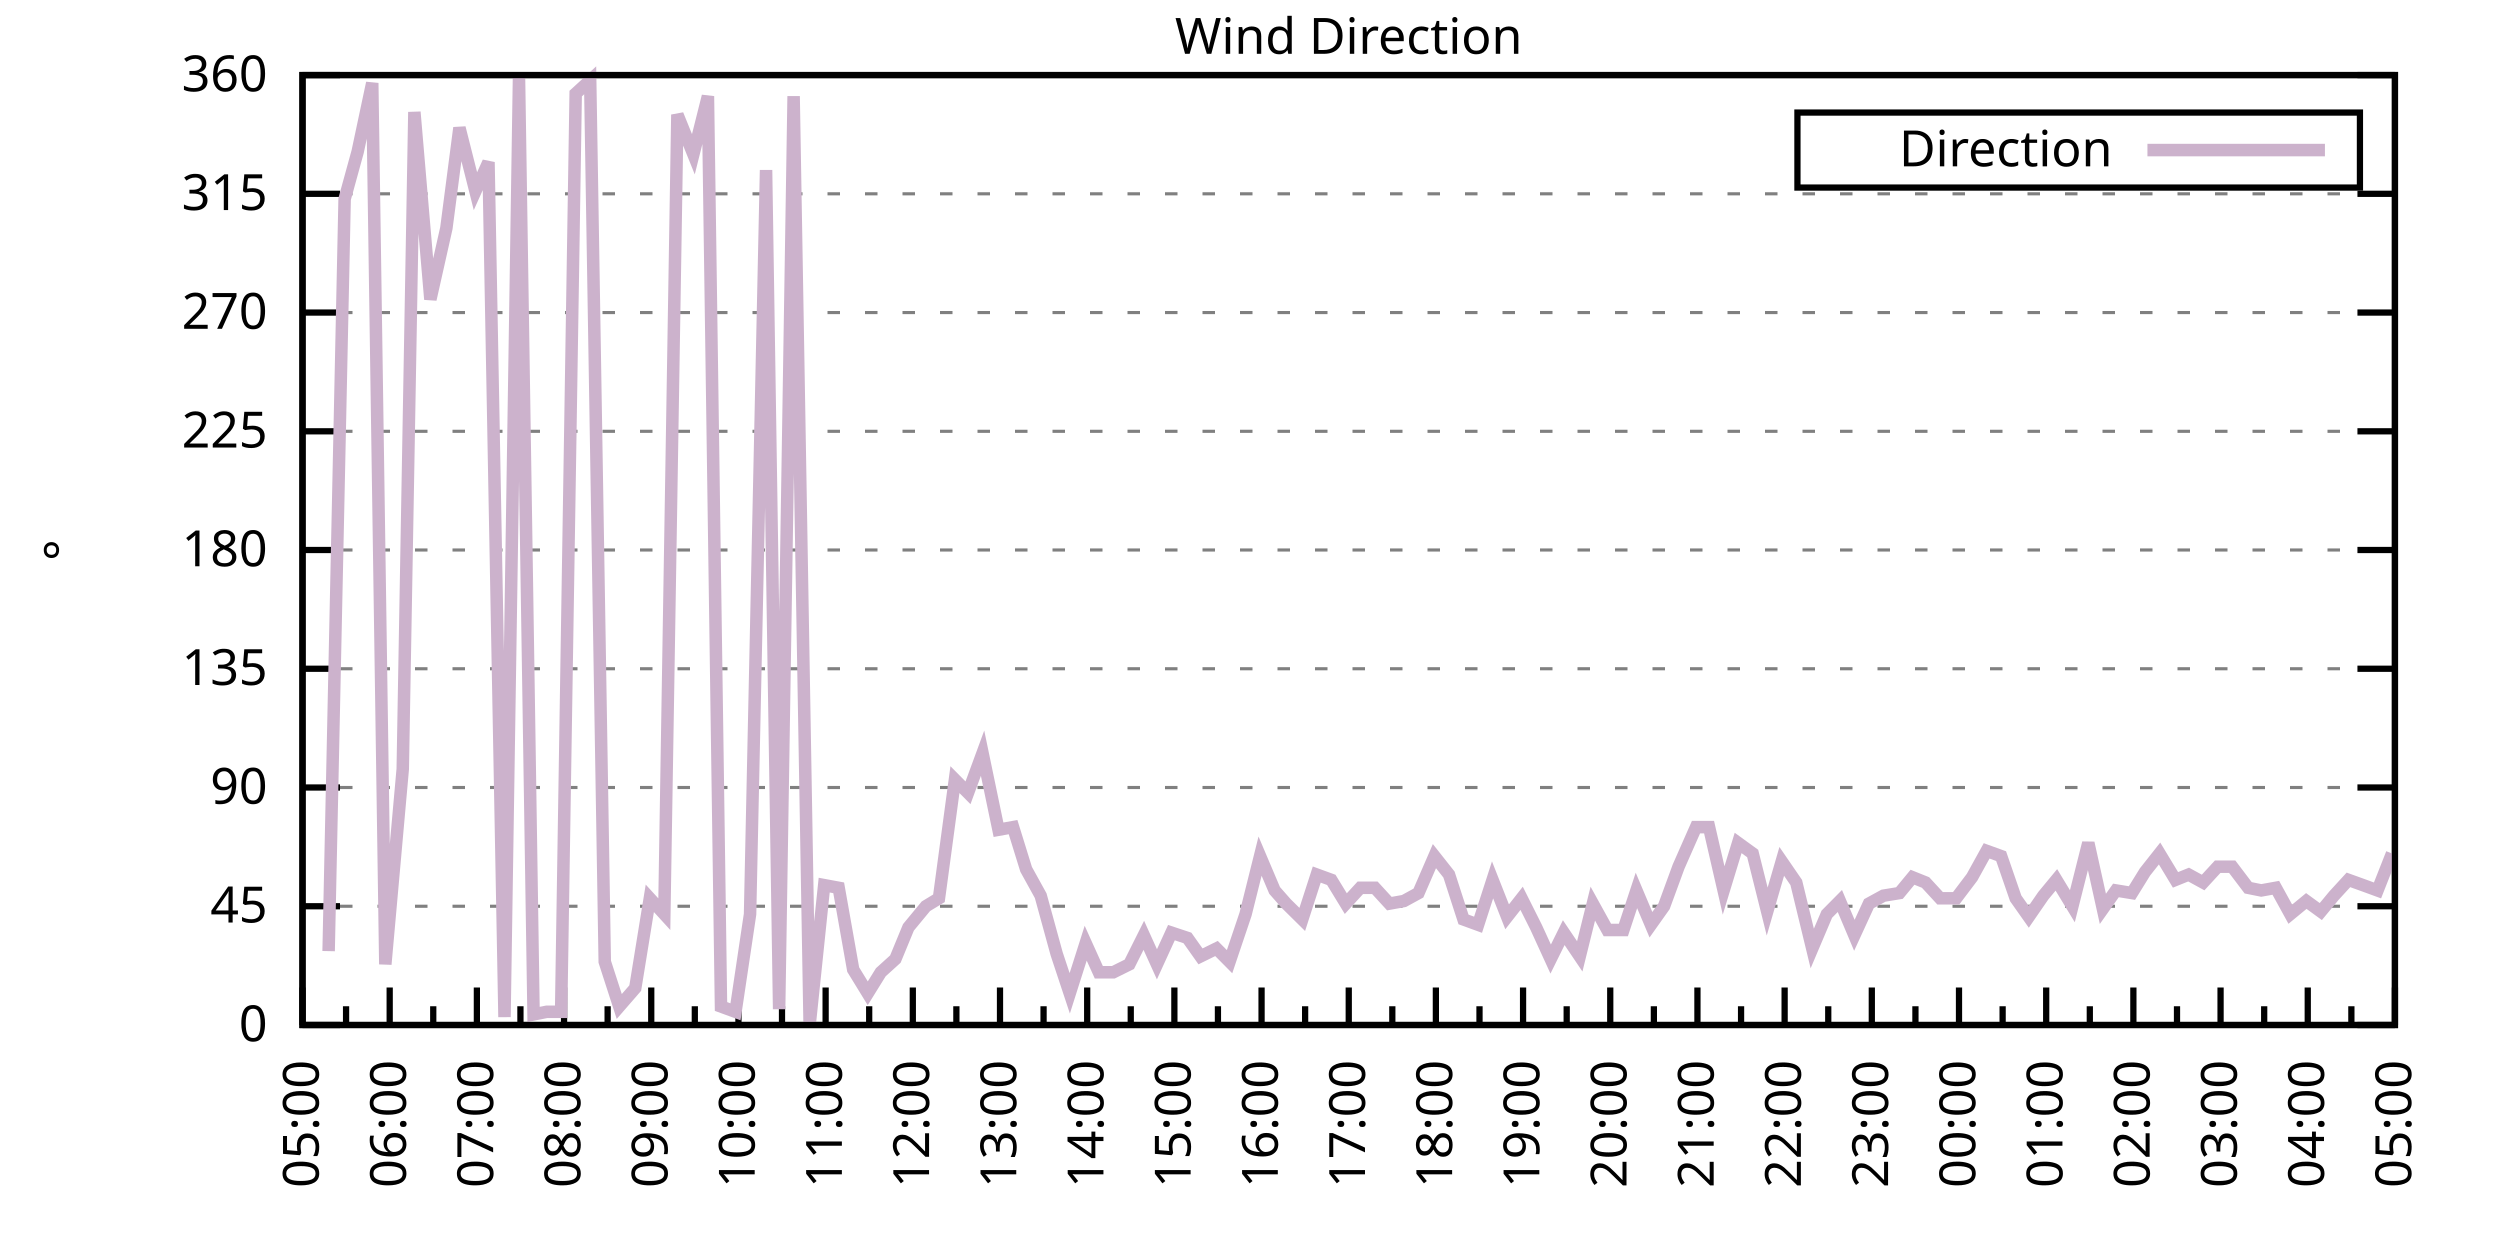
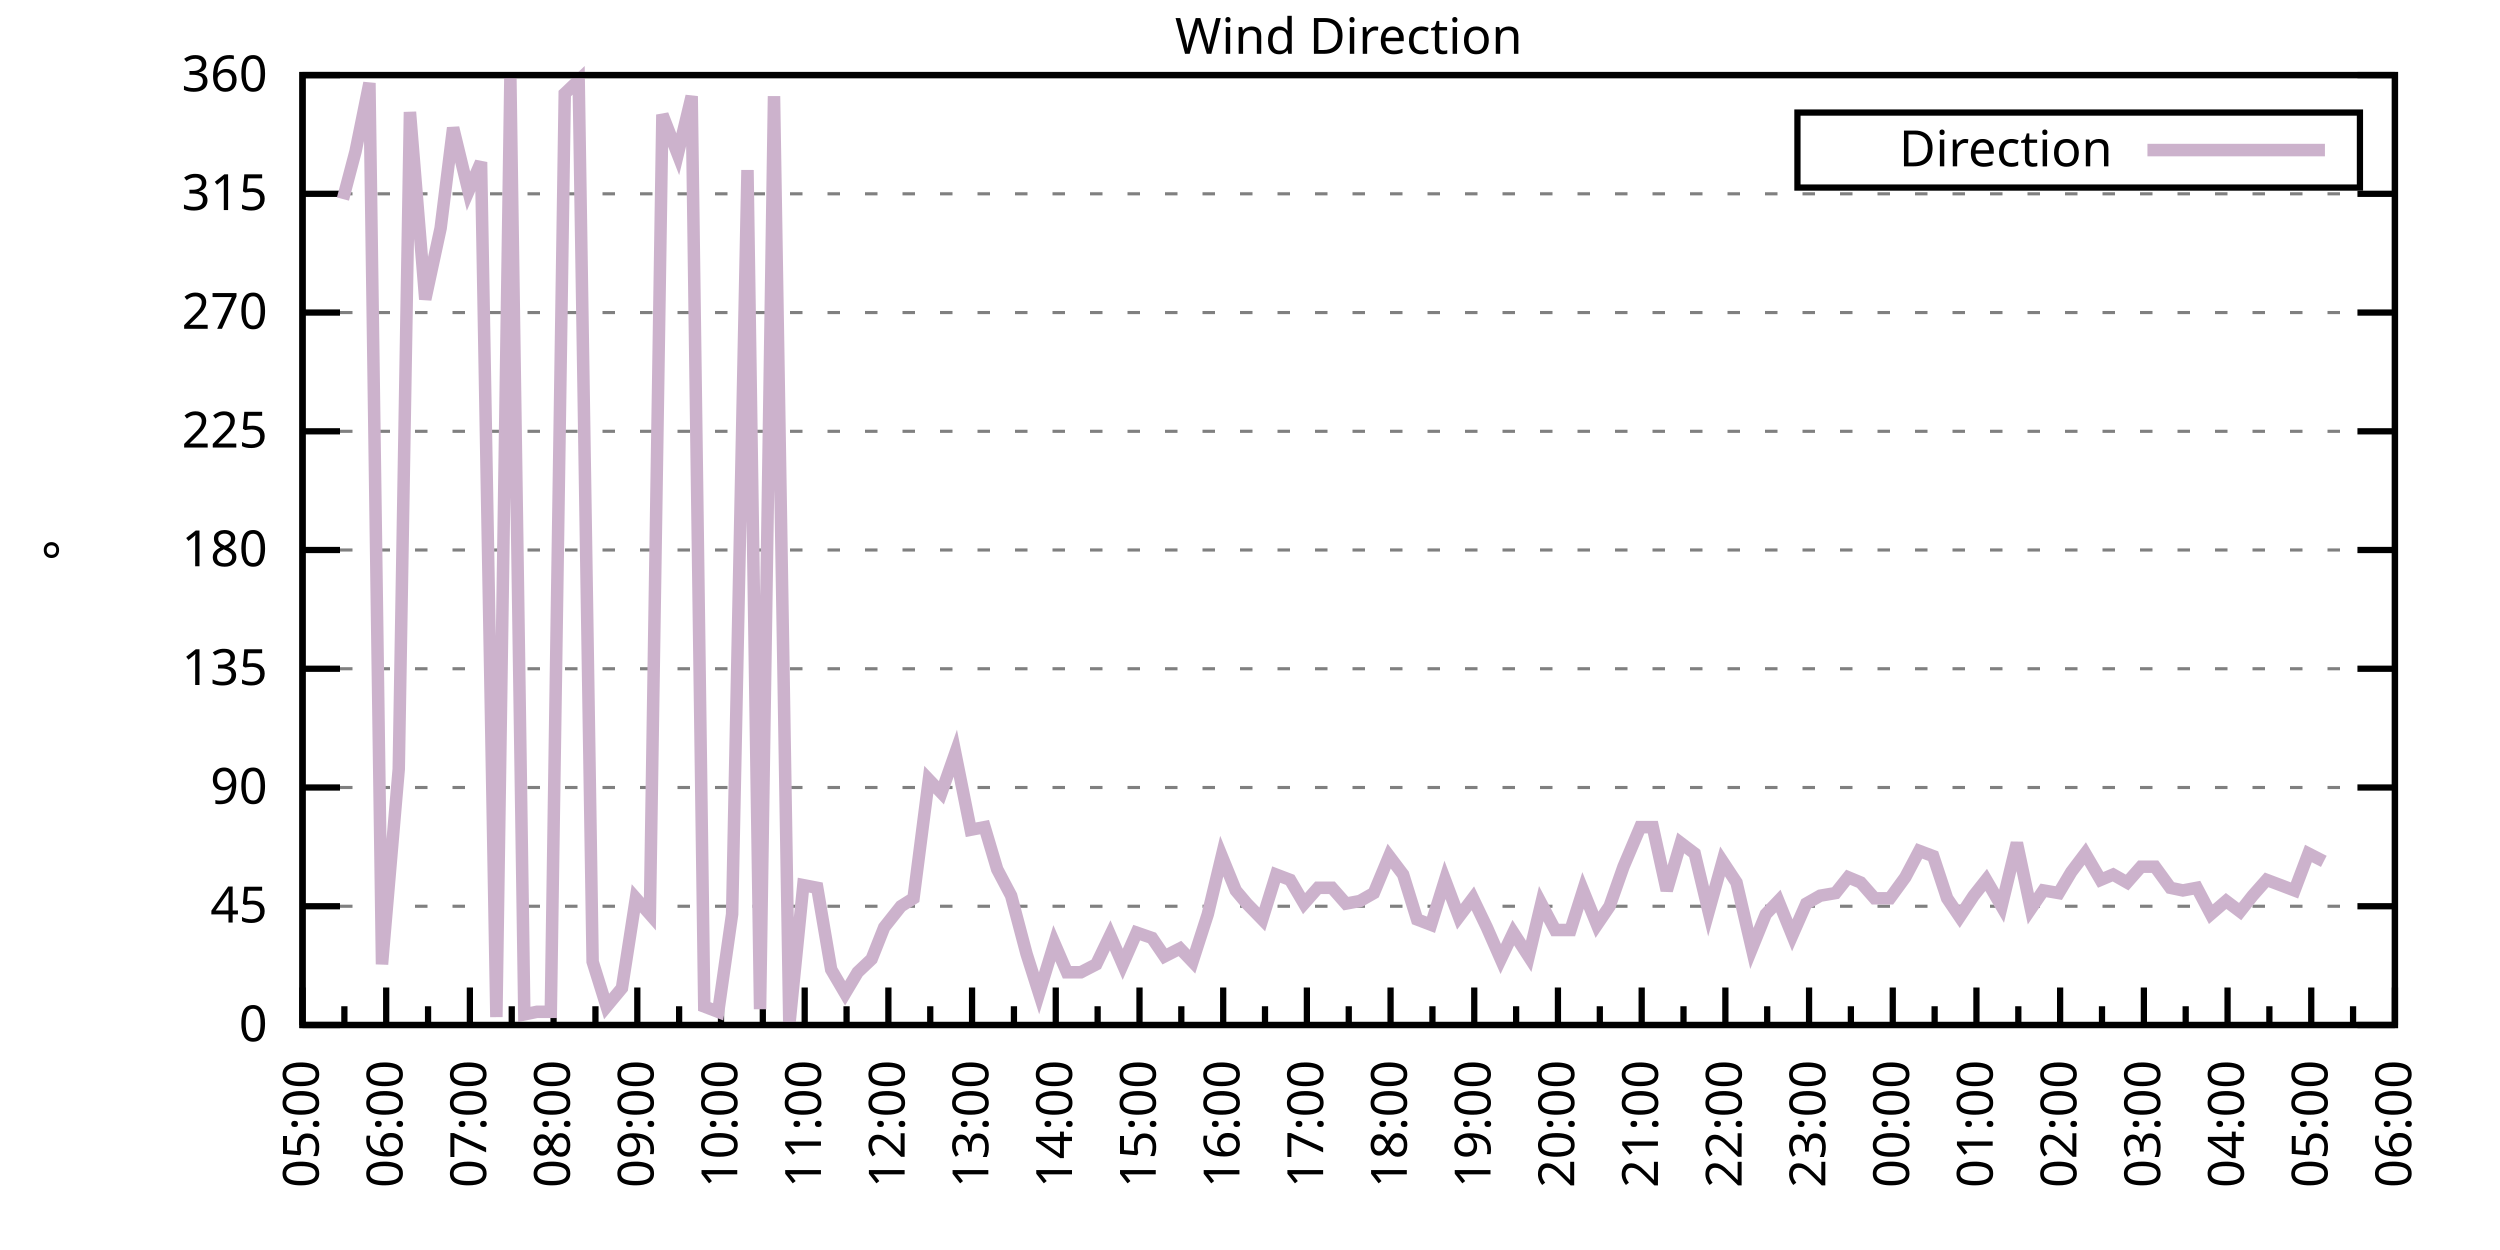
<svg xmlns="http://www.w3.org/2000/svg" xmlns:xlink="http://www.w3.org/1999/xlink" width="400" height="200" viewBox="0 0 400 200">
  <g id="gnuplot_canvas">
    <rect x="0" y="0" width="400" height="200" fill="none" />
    <defs>
      <circle id="gpDot" r="0.5" stroke-width="0.5" stroke="currentColor" />
      <path id="gpPt0" stroke-width="0.333" stroke="currentColor" d="M-1,0 h2 M0,-1 v2" />
      <path id="gpPt1" stroke-width="0.333" stroke="currentColor" d="M-1,-1 L1,1 M1,-1 L-1,1" />
      <path id="gpPt2" stroke-width="0.333" stroke="currentColor" d="M-1,0 L1,0 M0,-1 L0,1 M-1,-1 L1,1 M-1,1 L1,-1" />
      <rect id="gpPt3" stroke-width="0.333" stroke="currentColor" x="-1" y="-1" width="2" height="2" />
      <rect id="gpPt4" stroke-width="0.333" stroke="currentColor" fill="currentColor" x="-1" y="-1" width="2" height="2" />
      <circle id="gpPt5" stroke-width="0.333" stroke="currentColor" cx="0" cy="0" r="1" />
      <use xlink:href="#gpPt5" id="gpPt6" fill="currentColor" stroke="none" />
      <path id="gpPt7" stroke-width="0.333" stroke="currentColor" d="M0,-1.33 L-1.33,0.67 L1.33,0.67 z" />
      <use xlink:href="#gpPt7" id="gpPt8" fill="currentColor" stroke="none" />
      <use xlink:href="#gpPt7" id="gpPt9" stroke="currentColor" transform="rotate(180)" />
      <use xlink:href="#gpPt9" id="gpPt10" fill="currentColor" stroke="none" />
      <use xlink:href="#gpPt3" id="gpPt11" stroke="currentColor" transform="rotate(45)" />
      <use xlink:href="#gpPt11" id="gpPt12" fill="currentColor" stroke="none" />
      <path id="gpPt13" stroke-width="0.333" stroke="currentColor" d="M0,1.330 L1.265,0.411 L0.782,-1.067 L-0.782,-1.076 L-1.265,0.411 z" />
      <use xlink:href="#gpPt13" id="gpPt14" fill="currentColor" stroke="none" />
      <filter id="textbox" filterUnits="objectBoundingBox" x="0" y="0" height="1" width="1">
        <feFlood flood-color="white" flood-opacity="1" result="bgnd" />
        <feComposite in="SourceGraphic" in2="bgnd" operator="atop" />
      </filter>
      <filter id="greybox" filterUnits="objectBoundingBox" x="0" y="0" height="1" width="1">
        <feFlood flood-color="lightgrey" flood-opacity="1" result="grey" />
        <feComposite in="SourceGraphic" in2="grey" operator="atop" />
      </filter>
    </defs>
    <g fill="none" color="white" stroke="currentColor" stroke-width="1.00" stroke-linecap="butt" stroke-linejoin="miter">
</g>
    <g fill="none" color="black" stroke="currentColor" stroke-width="1.00" stroke-linecap="butt" stroke-linejoin="miter">
      <g stroke="none" shape-rendering="crispEdges">
        <polygon fill="rgb(255, 255, 255)" points="48.40,164.00 383.18,164.00 383.18,12.02 48.40,12.02 " />
      </g>
    </g>
    <g fill="none" color="black" stroke="currentColor" stroke-width="1.00" stroke-linecap="butt" stroke-linejoin="miter">
</g>
    <g fill="none" color="black" stroke="black" stroke-width="0.50" stroke-linecap="butt" stroke-linejoin="miter">
</g>
    <g fill="none" color="gray" stroke="currentColor" stroke-width="0.50" stroke-linecap="butt" stroke-linejoin="miter">
      <path stroke="gray" stroke-dasharray="2,4" class="gridline" d="M48.40,164.00 L383.19,164.00  " />
    </g>
    <g fill="none" color="gray" stroke="gray" stroke-width="1.00" stroke-linecap="butt" stroke-linejoin="miter">
</g>
    <g fill="none" color="black" stroke="currentColor" stroke-width="1.00" stroke-linecap="butt" stroke-linejoin="miter">
      <path stroke="black" d="M48.40,164.00 L54.40,164.00 M383.19,164.00 L377.19,164.00  " />
      <g transform="translate(42.80,166.60)" stroke="none" fill="black" font-family="Sans" font-size="8.00" text-anchor="end">
        <text>
          <tspan font-family="Sans"> 0</tspan>
        </text>
      </g>
    </g>
    <g fill="none" color="black" stroke="currentColor" stroke-width="1.00" stroke-linecap="butt" stroke-linejoin="miter">
</g>
    <g fill="none" color="black" stroke="black" stroke-width="0.50" stroke-linecap="butt" stroke-linejoin="miter">
</g>
    <g fill="none" color="gray" stroke="currentColor" stroke-width="0.50" stroke-linecap="butt" stroke-linejoin="miter">
      <path stroke="gray" stroke-dasharray="2,4" class="gridline" d="M48.40,145.00 L383.19,145.00  " />
    </g>
    <g fill="none" color="gray" stroke="gray" stroke-width="1.00" stroke-linecap="butt" stroke-linejoin="miter">
</g>
    <g fill="none" color="black" stroke="currentColor" stroke-width="1.00" stroke-linecap="butt" stroke-linejoin="miter">
      <path stroke="black" d="M48.40,145.00 L54.40,145.00 M383.19,145.00 L377.19,145.00  " />
      <g transform="translate(42.80,147.60)" stroke="none" fill="black" font-family="Sans" font-size="8.00" text-anchor="end">
        <text>
          <tspan font-family="Sans"> 45</tspan>
        </text>
      </g>
    </g>
    <g fill="none" color="black" stroke="currentColor" stroke-width="1.00" stroke-linecap="butt" stroke-linejoin="miter">
</g>
    <g fill="none" color="black" stroke="black" stroke-width="0.50" stroke-linecap="butt" stroke-linejoin="miter">
</g>
    <g fill="none" color="gray" stroke="currentColor" stroke-width="0.50" stroke-linecap="butt" stroke-linejoin="miter">
      <path stroke="gray" stroke-dasharray="2,4" class="gridline" d="M48.40,126.00 L383.19,126.00  " />
    </g>
    <g fill="none" color="gray" stroke="gray" stroke-width="1.00" stroke-linecap="butt" stroke-linejoin="miter">
</g>
    <g fill="none" color="black" stroke="currentColor" stroke-width="1.00" stroke-linecap="butt" stroke-linejoin="miter">
      <path stroke="black" d="M48.40,126.00 L54.40,126.00 M383.19,126.00 L377.19,126.00  " />
      <g transform="translate(42.80,128.60)" stroke="none" fill="black" font-family="Sans" font-size="8.00" text-anchor="end">
        <text>
          <tspan font-family="Sans"> 90</tspan>
        </text>
      </g>
    </g>
    <g fill="none" color="black" stroke="currentColor" stroke-width="1.00" stroke-linecap="butt" stroke-linejoin="miter">
</g>
    <g fill="none" color="black" stroke="black" stroke-width="0.50" stroke-linecap="butt" stroke-linejoin="miter">
</g>
    <g fill="none" color="gray" stroke="currentColor" stroke-width="0.50" stroke-linecap="butt" stroke-linejoin="miter">
      <path stroke="gray" stroke-dasharray="2,4" class="gridline" d="M48.40,107.00 L383.19,107.00  " />
    </g>
    <g fill="none" color="gray" stroke="gray" stroke-width="1.00" stroke-linecap="butt" stroke-linejoin="miter">
</g>
    <g fill="none" color="black" stroke="currentColor" stroke-width="1.00" stroke-linecap="butt" stroke-linejoin="miter">
      <path stroke="black" d="M48.40,107.00 L54.40,107.00 M383.19,107.00 L377.19,107.00  " />
      <g transform="translate(42.80,109.60)" stroke="none" fill="black" font-family="Sans" font-size="8.00" text-anchor="end">
        <text>
          <tspan font-family="Sans"> 135</tspan>
        </text>
      </g>
    </g>
    <g fill="none" color="black" stroke="currentColor" stroke-width="1.00" stroke-linecap="butt" stroke-linejoin="miter">
</g>
    <g fill="none" color="black" stroke="black" stroke-width="0.50" stroke-linecap="butt" stroke-linejoin="miter">
</g>
    <g fill="none" color="gray" stroke="currentColor" stroke-width="0.50" stroke-linecap="butt" stroke-linejoin="miter">
      <path stroke="gray" stroke-dasharray="2,4" class="gridline" d="M48.40,88.00 L383.19,88.00  " />
    </g>
    <g fill="none" color="gray" stroke="gray" stroke-width="1.00" stroke-linecap="butt" stroke-linejoin="miter">
</g>
    <g fill="none" color="black" stroke="currentColor" stroke-width="1.00" stroke-linecap="butt" stroke-linejoin="miter">
      <path stroke="black" d="M48.40,88.00 L54.40,88.00 M383.19,88.00 L377.19,88.00  " />
      <g transform="translate(42.80,90.60)" stroke="none" fill="black" font-family="Sans" font-size="8.00" text-anchor="end">
        <text>
          <tspan font-family="Sans"> 180</tspan>
        </text>
      </g>
    </g>
    <g fill="none" color="black" stroke="currentColor" stroke-width="1.00" stroke-linecap="butt" stroke-linejoin="miter">
</g>
    <g fill="none" color="black" stroke="black" stroke-width="0.50" stroke-linecap="butt" stroke-linejoin="miter">
</g>
    <g fill="none" color="gray" stroke="currentColor" stroke-width="0.50" stroke-linecap="butt" stroke-linejoin="miter">
      <path stroke="gray" stroke-dasharray="2,4" class="gridline" d="M48.40,69.01 L383.19,69.01  " />
    </g>
    <g fill="none" color="gray" stroke="gray" stroke-width="1.00" stroke-linecap="butt" stroke-linejoin="miter">
</g>
    <g fill="none" color="black" stroke="currentColor" stroke-width="1.00" stroke-linecap="butt" stroke-linejoin="miter">
      <path stroke="black" d="M48.40,69.01 L54.40,69.01 M383.19,69.01 L377.19,69.01  " />
      <g transform="translate(42.80,71.61)" stroke="none" fill="black" font-family="Sans" font-size="8.00" text-anchor="end">
        <text>
          <tspan font-family="Sans"> 225</tspan>
        </text>
      </g>
    </g>
    <g fill="none" color="black" stroke="currentColor" stroke-width="1.00" stroke-linecap="butt" stroke-linejoin="miter">
</g>
    <g fill="none" color="black" stroke="black" stroke-width="0.50" stroke-linecap="butt" stroke-linejoin="miter">
</g>
    <g fill="none" color="gray" stroke="currentColor" stroke-width="0.50" stroke-linecap="butt" stroke-linejoin="miter">
      <path stroke="gray" stroke-dasharray="2,4" class="gridline" d="M48.40,50.01 L383.19,50.01  " />
    </g>
    <g fill="none" color="gray" stroke="gray" stroke-width="1.00" stroke-linecap="butt" stroke-linejoin="miter">
</g>
    <g fill="none" color="black" stroke="currentColor" stroke-width="1.00" stroke-linecap="butt" stroke-linejoin="miter">
      <path stroke="black" d="M48.40,50.01 L54.40,50.01 M383.19,50.01 L377.19,50.01  " />
      <g transform="translate(42.80,52.61)" stroke="none" fill="black" font-family="Sans" font-size="8.00" text-anchor="end">
        <text>
          <tspan font-family="Sans"> 270</tspan>
        </text>
      </g>
    </g>
    <g fill="none" color="black" stroke="currentColor" stroke-width="1.00" stroke-linecap="butt" stroke-linejoin="miter">
</g>
    <g fill="none" color="black" stroke="black" stroke-width="0.50" stroke-linecap="butt" stroke-linejoin="miter">
</g>
    <g fill="none" color="gray" stroke="currentColor" stroke-width="0.50" stroke-linecap="butt" stroke-linejoin="miter">
      <path stroke="gray" stroke-dasharray="2,4" class="gridline" d="M48.40,31.01 L383.19,31.01  " />
    </g>
    <g fill="none" color="gray" stroke="gray" stroke-width="1.00" stroke-linecap="butt" stroke-linejoin="miter">
</g>
    <g fill="none" color="black" stroke="currentColor" stroke-width="1.00" stroke-linecap="butt" stroke-linejoin="miter">
      <path stroke="black" d="M48.40,31.01 L54.40,31.01 M383.19,31.01 L377.19,31.01  " />
      <g transform="translate(42.80,33.61)" stroke="none" fill="black" font-family="Sans" font-size="8.00" text-anchor="end">
        <text>
          <tspan font-family="Sans"> 315</tspan>
        </text>
      </g>
    </g>
    <g fill="none" color="black" stroke="currentColor" stroke-width="1.00" stroke-linecap="butt" stroke-linejoin="miter">
</g>
    <g fill="none" color="black" stroke="black" stroke-width="0.50" stroke-linecap="butt" stroke-linejoin="miter">
</g>
    <g fill="none" color="gray" stroke="currentColor" stroke-width="0.50" stroke-linecap="butt" stroke-linejoin="miter">
      <path stroke="gray" stroke-dasharray="2,4" class="gridline" d="M48.40,12.01 L383.19,12.01  " />
    </g>
    <g fill="none" color="gray" stroke="gray" stroke-width="1.00" stroke-linecap="butt" stroke-linejoin="miter">
</g>
    <g fill="none" color="black" stroke="currentColor" stroke-width="1.00" stroke-linecap="butt" stroke-linejoin="miter">
      <path stroke="black" d="M48.40,12.01 L54.40,12.01 M383.19,12.01 L377.19,12.01  " />
      <g transform="translate(42.80,14.61)" stroke="none" fill="black" font-family="Sans" font-size="8.00" text-anchor="end">
        <text>
          <tspan font-family="Sans"> 360</tspan>
        </text>
      </g>
    </g>
    <g fill="none" color="black" stroke="currentColor" stroke-width="1.00" stroke-linecap="butt" stroke-linejoin="miter">
      <path stroke="black" d="M48.40,164.00 L48.40,158.00  " />
      <g transform="translate(51.00,169.60) rotate(270)" stroke="none" fill="black" font-family="Sans" font-size="8.00" text-anchor="end">
        <text>
          <tspan font-family="Sans">05:00</tspan>
        </text>
      </g>
    </g>
    <g fill="none" color="black" stroke="currentColor" stroke-width="1.00" stroke-linecap="butt" stroke-linejoin="miter">
-       <path stroke="black" d="M55.37,164.00 L55.37,161.00 M62.35,164.00 L62.35,158.00  " />
-       <g transform="translate(64.95,169.60) rotate(270)" stroke="none" fill="black" font-family="Sans" font-size="8.00" text-anchor="end">
+       <path stroke="black" d="M55.10,164.00 L55.10,161.00 M61.79,164.00 L61.79,158.00  " />
+       <g transform="translate(64.39,169.60) rotate(270)" stroke="none" fill="black" font-family="Sans" font-size="8.00" text-anchor="end">
        <text>
          <tspan font-family="Sans">06:00</tspan>
        </text>
      </g>
    </g>
    <g fill="none" color="black" stroke="currentColor" stroke-width="1.00" stroke-linecap="butt" stroke-linejoin="miter">
-       <path stroke="black" d="M69.32,164.00 L69.32,161.00 M76.30,164.00 L76.30,158.00  " />
-       <g transform="translate(78.90,169.60) rotate(270)" stroke="none" fill="black" font-family="Sans" font-size="8.00" text-anchor="end">
+       <path stroke="black" d="M68.49,164.00 L68.49,161.00 M75.18,164.00 L75.18,158.00  " />
+       <g transform="translate(77.78,169.60) rotate(270)" stroke="none" fill="black" font-family="Sans" font-size="8.00" text-anchor="end">
        <text>
          <tspan font-family="Sans">07:00</tspan>
        </text>
      </g>
    </g>
    <g fill="none" color="black" stroke="currentColor" stroke-width="1.00" stroke-linecap="butt" stroke-linejoin="miter">
-       <path stroke="black" d="M83.27,164.00 L83.27,161.00 M90.25,164.00 L90.25,158.00  " />
-       <g transform="translate(92.85,169.60) rotate(270)" stroke="none" fill="black" font-family="Sans" font-size="8.00" text-anchor="end">
+       <path stroke="black" d="M81.88,164.00 L81.88,161.00 M88.57,164.00 L88.57,158.00  " />
+       <g transform="translate(91.17,169.60) rotate(270)" stroke="none" fill="black" font-family="Sans" font-size="8.00" text-anchor="end">
        <text>
          <tspan font-family="Sans">08:00</tspan>
        </text>
      </g>
    </g>
    <g fill="none" color="black" stroke="currentColor" stroke-width="1.00" stroke-linecap="butt" stroke-linejoin="miter">
-       <path stroke="black" d="M97.22,164.00 L97.22,161.00 M104.20,164.00 L104.20,158.00  " />
-       <g transform="translate(106.80,169.60) rotate(270)" stroke="none" fill="black" font-family="Sans" font-size="8.00" text-anchor="end">
+       <path stroke="black" d="M95.27,164.00 L95.27,161.00 M101.97,164.00 L101.97,158.00  " />
+       <g transform="translate(104.57,169.60) rotate(270)" stroke="none" fill="black" font-family="Sans" font-size="8.00" text-anchor="end">
        <text>
          <tspan font-family="Sans">09:00</tspan>
        </text>
      </g>
    </g>
    <g fill="none" color="black" stroke="currentColor" stroke-width="1.00" stroke-linecap="butt" stroke-linejoin="miter">
-       <path stroke="black" d="M111.17,164.00 L111.17,161.00 M118.15,164.00 L118.15,158.00  " />
-       <g transform="translate(120.75,169.60) rotate(270)" stroke="none" fill="black" font-family="Sans" font-size="8.00" text-anchor="end">
+       <path stroke="black" d="M108.66,164.00 L108.66,161.00 M115.36,164.00 L115.36,158.00  " />
+       <g transform="translate(117.96,169.60) rotate(270)" stroke="none" fill="black" font-family="Sans" font-size="8.00" text-anchor="end">
        <text>
          <tspan font-family="Sans">10:00</tspan>
        </text>
      </g>
    </g>
    <g fill="none" color="black" stroke="currentColor" stroke-width="1.00" stroke-linecap="butt" stroke-linejoin="miter">
-       <path stroke="black" d="M125.12,164.00 L125.12,161.00 M132.10,164.00 L132.10,158.00  " />
-       <g transform="translate(134.70,169.60) rotate(270)" stroke="none" fill="black" font-family="Sans" font-size="8.00" text-anchor="end">
+       <path stroke="black" d="M122.05,164.00 L122.05,161.00 M128.75,164.00 L128.75,158.00  " />
+       <g transform="translate(131.35,169.60) rotate(270)" stroke="none" fill="black" font-family="Sans" font-size="8.00" text-anchor="end">
        <text>
          <tspan font-family="Sans">11:00</tspan>
        </text>
      </g>
    </g>
    <g fill="none" color="black" stroke="currentColor" stroke-width="1.00" stroke-linecap="butt" stroke-linejoin="miter">
-       <path stroke="black" d="M139.07,164.00 L139.07,161.00 M146.05,164.00 L146.05,158.00  " />
-       <g transform="translate(148.65,169.60) rotate(270)" stroke="none" fill="black" font-family="Sans" font-size="8.00" text-anchor="end">
+       <path stroke="black" d="M135.45,164.00 L135.45,161.00 M142.14,164.00 L142.14,158.00  " />
+       <g transform="translate(144.74,169.60) rotate(270)" stroke="none" fill="black" font-family="Sans" font-size="8.00" text-anchor="end">
        <text>
          <tspan font-family="Sans">12:00</tspan>
        </text>
      </g>
    </g>
    <g fill="none" color="black" stroke="currentColor" stroke-width="1.00" stroke-linecap="butt" stroke-linejoin="miter">
-       <path stroke="black" d="M153.02,164.00 L153.02,161.00 M160.00,164.00 L160.00,158.00  " />
-       <g transform="translate(162.60,169.60) rotate(270)" stroke="none" fill="black" font-family="Sans" font-size="8.00" text-anchor="end">
+       <path stroke="black" d="M148.84,164.00 L148.84,161.00 M155.53,164.00 L155.53,158.00  " />
+       <g transform="translate(158.13,169.60) rotate(270)" stroke="none" fill="black" font-family="Sans" font-size="8.00" text-anchor="end">
        <text>
          <tspan font-family="Sans">13:00</tspan>
        </text>
      </g>
    </g>
    <g fill="none" color="black" stroke="currentColor" stroke-width="1.00" stroke-linecap="butt" stroke-linejoin="miter">
-       <path stroke="black" d="M166.97,164.00 L166.97,161.00 M173.95,164.00 L173.95,158.00  " />
-       <g transform="translate(176.55,169.60) rotate(270)" stroke="none" fill="black" font-family="Sans" font-size="8.00" text-anchor="end">
+       <path stroke="black" d="M162.23,164.00 L162.23,161.00 M168.92,164.00 L168.92,158.00  " />
+       <g transform="translate(171.52,169.60) rotate(270)" stroke="none" fill="black" font-family="Sans" font-size="8.00" text-anchor="end">
        <text>
          <tspan font-family="Sans">14:00</tspan>
        </text>
      </g>
    </g>
    <g fill="none" color="black" stroke="currentColor" stroke-width="1.00" stroke-linecap="butt" stroke-linejoin="miter">
-       <path stroke="black" d="M180.92,164.00 L180.92,161.00 M187.90,164.00 L187.90,158.00  " />
-       <g transform="translate(190.50,169.60) rotate(270)" stroke="none" fill="black" font-family="Sans" font-size="8.00" text-anchor="end">
+       <path stroke="black" d="M175.62,164.00 L175.62,161.00 M182.32,164.00 L182.32,158.00  " />
+       <g transform="translate(184.92,169.60) rotate(270)" stroke="none" fill="black" font-family="Sans" font-size="8.00" text-anchor="end">
        <text>
          <tspan font-family="Sans">15:00</tspan>
        </text>
      </g>
    </g>
    <g fill="none" color="black" stroke="currentColor" stroke-width="1.00" stroke-linecap="butt" stroke-linejoin="miter">
-       <path stroke="black" d="M194.87,164.00 L194.87,161.00 M201.85,164.00 L201.85,158.00  " />
-       <g transform="translate(204.45,169.60) rotate(270)" stroke="none" fill="black" font-family="Sans" font-size="8.00" text-anchor="end">
+       <path stroke="black" d="M189.01,164.00 L189.01,161.00 M195.71,164.00 L195.71,158.00  " />
+       <g transform="translate(198.31,169.60) rotate(270)" stroke="none" fill="black" font-family="Sans" font-size="8.00" text-anchor="end">
        <text>
          <tspan font-family="Sans">16:00</tspan>
        </text>
      </g>
    </g>
    <g fill="none" color="black" stroke="currentColor" stroke-width="1.00" stroke-linecap="butt" stroke-linejoin="miter">
-       <path stroke="black" d="M208.82,164.00 L208.82,161.00 M215.80,164.00 L215.80,158.00  " />
-       <g transform="translate(218.40,169.60) rotate(270)" stroke="none" fill="black" font-family="Sans" font-size="8.00" text-anchor="end">
+       <path stroke="black" d="M202.40,164.00 L202.40,161.00 M209.10,164.00 L209.10,158.00  " />
+       <g transform="translate(211.70,169.60) rotate(270)" stroke="none" fill="black" font-family="Sans" font-size="8.00" text-anchor="end">
        <text>
          <tspan font-family="Sans">17:00</tspan>
        </text>
      </g>
    </g>
    <g fill="none" color="black" stroke="currentColor" stroke-width="1.00" stroke-linecap="butt" stroke-linejoin="miter">
-       <path stroke="black" d="M222.77,164.00 L222.77,161.00 M229.74,164.00 L229.74,158.00  " />
-       <g transform="translate(232.34,169.60) rotate(270)" stroke="none" fill="black" font-family="Sans" font-size="8.00" text-anchor="end">
+       <path stroke="black" d="M215.80,164.00 L215.80,161.00 M222.49,164.00 L222.49,158.00  " />
+       <g transform="translate(225.09,169.60) rotate(270)" stroke="none" fill="black" font-family="Sans" font-size="8.00" text-anchor="end">
        <text>
          <tspan font-family="Sans">18:00</tspan>
        </text>
      </g>
    </g>
    <g fill="none" color="black" stroke="currentColor" stroke-width="1.00" stroke-linecap="butt" stroke-linejoin="miter">
-       <path stroke="black" d="M236.72,164.00 L236.72,161.00 M243.69,164.00 L243.69,158.00  " />
-       <g transform="translate(246.29,169.60) rotate(270)" stroke="none" fill="black" font-family="Sans" font-size="8.00" text-anchor="end">
+       <path stroke="black" d="M229.19,164.00 L229.19,161.00 M235.88,164.00 L235.88,158.00  " />
+       <g transform="translate(238.48,169.60) rotate(270)" stroke="none" fill="black" font-family="Sans" font-size="8.00" text-anchor="end">
        <text>
          <tspan font-family="Sans">19:00</tspan>
        </text>
      </g>
    </g>
    <g fill="none" color="black" stroke="currentColor" stroke-width="1.00" stroke-linecap="butt" stroke-linejoin="miter">
-       <path stroke="black" d="M250.67,164.00 L250.67,161.00 M257.64,164.00 L257.64,158.00  " />
-       <g transform="translate(260.24,169.60) rotate(270)" stroke="none" fill="black" font-family="Sans" font-size="8.00" text-anchor="end">
+       <path stroke="black" d="M242.58,164.00 L242.58,161.00 M249.27,164.00 L249.27,158.00  " />
+       <g transform="translate(251.87,169.60) rotate(270)" stroke="none" fill="black" font-family="Sans" font-size="8.00" text-anchor="end">
        <text>
          <tspan font-family="Sans">20:00</tspan>
        </text>
      </g>
    </g>
    <g fill="none" color="black" stroke="currentColor" stroke-width="1.00" stroke-linecap="butt" stroke-linejoin="miter">
-       <path stroke="black" d="M264.62,164.00 L264.62,161.00 M271.59,164.00 L271.59,158.00  " />
-       <g transform="translate(274.19,169.60) rotate(270)" stroke="none" fill="black" font-family="Sans" font-size="8.00" text-anchor="end">
+       <path stroke="black" d="M255.97,164.00 L255.97,161.00 M262.67,164.00 L262.67,158.00  " />
+       <g transform="translate(265.27,169.60) rotate(270)" stroke="none" fill="black" font-family="Sans" font-size="8.00" text-anchor="end">
        <text>
          <tspan font-family="Sans">21:00</tspan>
        </text>
      </g>
    </g>
    <g fill="none" color="black" stroke="currentColor" stroke-width="1.00" stroke-linecap="butt" stroke-linejoin="miter">
-       <path stroke="black" d="M278.57,164.00 L278.57,161.00 M285.54,164.00 L285.54,158.00  " />
-       <g transform="translate(288.14,169.60) rotate(270)" stroke="none" fill="black" font-family="Sans" font-size="8.00" text-anchor="end">
+       <path stroke="black" d="M269.36,164.00 L269.36,161.00 M276.06,164.00 L276.06,158.00  " />
+       <g transform="translate(278.66,169.60) rotate(270)" stroke="none" fill="black" font-family="Sans" font-size="8.00" text-anchor="end">
        <text>
          <tspan font-family="Sans">22:00</tspan>
        </text>
      </g>
    </g>
    <g fill="none" color="black" stroke="currentColor" stroke-width="1.00" stroke-linecap="butt" stroke-linejoin="miter">
-       <path stroke="black" d="M292.52,164.00 L292.52,161.00 M299.49,164.00 L299.49,158.00  " />
-       <g transform="translate(302.09,169.60) rotate(270)" stroke="none" fill="black" font-family="Sans" font-size="8.00" text-anchor="end">
+       <path stroke="black" d="M282.75,164.00 L282.75,161.00 M289.45,164.00 L289.45,158.00  " />
+       <g transform="translate(292.05,169.60) rotate(270)" stroke="none" fill="black" font-family="Sans" font-size="8.00" text-anchor="end">
        <text>
          <tspan font-family="Sans">23:00</tspan>
        </text>
      </g>
    </g>
    <g fill="none" color="black" stroke="currentColor" stroke-width="1.00" stroke-linecap="butt" stroke-linejoin="miter">
-       <path stroke="black" d="M306.47,164.00 L306.47,161.00 M313.44,164.00 L313.44,158.00  " />
-       <g transform="translate(316.04,169.60) rotate(270)" stroke="none" fill="black" font-family="Sans" font-size="8.00" text-anchor="end">
+       <path stroke="black" d="M296.14,164.00 L296.14,161.00 M302.84,164.00 L302.84,158.00  " />
+       <g transform="translate(305.44,169.60) rotate(270)" stroke="none" fill="black" font-family="Sans" font-size="8.00" text-anchor="end">
        <text>
          <tspan font-family="Sans">00:00</tspan>
        </text>
      </g>
    </g>
    <g fill="none" color="black" stroke="currentColor" stroke-width="1.00" stroke-linecap="butt" stroke-linejoin="miter">
-       <path stroke="black" d="M320.42,164.00 L320.42,161.00 M327.39,164.00 L327.39,158.00  " />
-       <g transform="translate(329.99,169.60) rotate(270)" stroke="none" fill="black" font-family="Sans" font-size="8.00" text-anchor="end">
+       <path stroke="black" d="M309.54,164.00 L309.54,161.00 M316.23,164.00 L316.23,158.00  " />
+       <g transform="translate(318.83,169.60) rotate(270)" stroke="none" fill="black" font-family="Sans" font-size="8.00" text-anchor="end">
        <text>
          <tspan font-family="Sans">01:00</tspan>
        </text>
      </g>
    </g>
    <g fill="none" color="black" stroke="currentColor" stroke-width="1.00" stroke-linecap="butt" stroke-linejoin="miter">
-       <path stroke="black" d="M334.37,164.00 L334.37,161.00 M341.34,164.00 L341.34,158.00  " />
-       <g transform="translate(343.94,169.60) rotate(270)" stroke="none" fill="black" font-family="Sans" font-size="8.00" text-anchor="end">
+       <path stroke="black" d="M322.93,164.00 L322.93,161.00 M329.62,164.00 L329.62,158.00  " />
+       <g transform="translate(332.22,169.60) rotate(270)" stroke="none" fill="black" font-family="Sans" font-size="8.00" text-anchor="end">
        <text>
          <tspan font-family="Sans">02:00</tspan>
        </text>
      </g>
    </g>
    <g fill="none" color="black" stroke="currentColor" stroke-width="1.00" stroke-linecap="butt" stroke-linejoin="miter">
-       <path stroke="black" d="M348.32,164.00 L348.32,161.00 M355.29,164.00 L355.29,158.00  " />
-       <g transform="translate(357.89,169.60) rotate(270)" stroke="none" fill="black" font-family="Sans" font-size="8.00" text-anchor="end">
+       <path stroke="black" d="M336.32,164.00 L336.32,161.00 M343.02,164.00 L343.02,158.00  " />
+       <g transform="translate(345.62,169.60) rotate(270)" stroke="none" fill="black" font-family="Sans" font-size="8.00" text-anchor="end">
        <text>
          <tspan font-family="Sans">03:00</tspan>
        </text>
      </g>
    </g>
    <g fill="none" color="black" stroke="currentColor" stroke-width="1.00" stroke-linecap="butt" stroke-linejoin="miter">
-       <path stroke="black" d="M362.27,164.00 L362.27,161.00 M369.24,164.00 L369.24,158.00  " />
-       <g transform="translate(371.84,169.60) rotate(270)" stroke="none" fill="black" font-family="Sans" font-size="8.00" text-anchor="end">
+       <path stroke="black" d="M349.71,164.00 L349.71,161.00 M356.41,164.00 L356.41,158.00  " />
+       <g transform="translate(359.01,169.60) rotate(270)" stroke="none" fill="black" font-family="Sans" font-size="8.00" text-anchor="end">
        <text>
          <tspan font-family="Sans">04:00</tspan>
        </text>
      </g>
    </g>
    <g fill="none" color="black" stroke="currentColor" stroke-width="1.00" stroke-linecap="butt" stroke-linejoin="miter">
-       <path stroke="black" d="M376.22,164.00 L376.22,161.00 M383.19,164.00 L383.19,158.00  " />
+       <path stroke="black" d="M363.10,164.00 L363.10,161.00 M369.80,164.00 L369.80,158.00  " />
+       <g transform="translate(372.40,169.60) rotate(270)" stroke="none" fill="black" font-family="Sans" font-size="8.00" text-anchor="end">
+         <text>
+           <tspan font-family="Sans">05:00</tspan>
+         </text>
+       </g>
+     </g>
+     <g fill="none" color="black" stroke="currentColor" stroke-width="1.00" stroke-linecap="butt" stroke-linejoin="miter">
+       <path stroke="black" d="M376.49,164.00 L376.49,161.00 M383.19,164.00 L383.19,158.00  " />
      <g transform="translate(385.79,169.60) rotate(270)" stroke="none" fill="black" font-family="Sans" font-size="8.00" text-anchor="end">
        <text>
-           <tspan font-family="Sans">05:00</tspan>
+           <tspan font-family="Sans">06:00</tspan>
        </text>
      </g>
    </g>
    <g fill="none" color="black" stroke="currentColor" stroke-width="1.00" stroke-linecap="butt" stroke-linejoin="miter">
</g>
    <g fill="none" color="black" stroke="currentColor" stroke-width="1.00" stroke-linecap="butt" stroke-linejoin="miter">
      <path stroke="black" d="M48.40,12.01 L48.40,164.00 L383.19,164.00 L383.19,12.01 L48.40,12.01 Z  " />
    </g>
    <g fill="none" color="black" stroke="currentColor" stroke-width="1.00" stroke-linecap="butt" stroke-linejoin="miter">
      <g transform="translate(12.80,88.01) rotate(270)" stroke="none" fill="black" font-family="Sans" font-size="8.00" text-anchor="middle">
        <text>
          <tspan font-family="Sans">°</tspan>
        </text>
      </g>
    </g>
    <g fill="none" color="black" stroke="currentColor" stroke-width="1.00" stroke-linecap="butt" stroke-linejoin="miter">
</g>
    <g fill="none" color="black" stroke="currentColor" stroke-width="1.00" stroke-linecap="butt" stroke-linejoin="miter">
      <path stroke="black" d="M287.59,30.01 L287.59,18.01 L377.59,18.01 L377.59,30.01 L287.59,30.01 Z  " />
    </g>
    <g id="Wind_direction_plot_1">
      <g fill="none" color="white" stroke="black" stroke-width="2.00" stroke-linecap="butt" stroke-linejoin="miter">
</g>
      <g fill="none" color="black" stroke="currentColor" stroke-width="2.00" stroke-linecap="butt" stroke-linejoin="miter">
        <g transform="translate(337.99,26.61)" stroke="none" fill="black" font-family="Sans" font-size="8.00" text-anchor="end">
          <text>
            <tspan font-family="Sans">Direction</tspan>
          </text>
        </g>
      </g>
      <g fill="none" color="black" stroke="currentColor" stroke-width="2.00" stroke-linecap="butt" stroke-linejoin="miter">
-         <path stroke="rgb(204, 178, 204)" d="M343.59,24.01 L371.99,24.01 M52.58,152.18 L55.14,31.85 L57.23,24.25 L59.56,13.28 L61.65,154.29 L64.44,123.05   L66.30,17.92 L68.86,47.90 L71.42,36.50 L73.51,20.45 L76.07,30.59 L78.16,25.94 L80.72,162.73 L83.04,12.43   L85.37,162.31 L87.46,161.89 L89.78,161.89 L92.11,14.97 L94.43,12.85 L96.76,153.87 L99.08,161.04 L101.64,158.09   L103.97,143.73 L106.29,146.27 L108.38,18.34 L110.94,24.68 L113.27,15.39 L115.36,161.04 L117.68,161.89 L120.01,146.27   L122.57,27.21 L124.66,161.47 L126.98,15.39 L129.54,164.00 L131.87,141.62 L134.19,142.05 L136.51,155.13 L138.84,158.93   L140.93,155.56 L143.26,153.45 L145.35,148.38 L148.14,145.00 L150.23,143.73 L152.79,124.74 L154.88,126.85 L157.21,120.51   L159.76,132.76 L162.09,132.34 L164.18,139.09 L166.51,143.31 L169.06,152.60 L171.16,158.93 L173.71,150.91 L175.81,155.56   L178.13,155.56 L180.69,154.29 L183.01,149.65 L185.11,154.29 L187.43,149.22 L189.99,150.07 L192.08,153.02 L194.64,151.76   L196.73,153.87 L199.29,146.27 L201.61,136.98 L203.94,142.47 L205.80,144.58 L208.36,147.11 L210.68,139.93 L213.01,140.78   L215.33,144.58 L217.65,142.05 L219.98,142.05 L222.30,144.58 L224.63,144.16 L226.95,142.89 L229.51,136.98 L231.84,139.93   L234.16,147.11 L236.49,147.96 L238.81,140.78 L241.14,146.69 L243.46,143.73 L245.79,148.38 L248.11,153.45 L250.20,149.22   L252.76,153.02 L254.85,144.58 L257.18,148.80 L259.74,148.80 L261.83,142.47 L264.15,147.96 L266.25,145.00 L268.57,138.67   L271.36,132.34 L273.45,132.34 L275.78,142.47 L278.10,134.87 L280.43,136.56 L282.75,145.85 L285.08,137.82 L287.40,141.20   L289.96,151.76 L292.29,146.27 L294.38,144.16 L296.70,149.65 L299.03,144.58 L301.35,143.31 L303.91,142.89 L306.00,140.36   L308.09,141.20 L310.42,143.73 L312.98,143.73 L315.53,140.36 L317.86,136.14 L320.18,136.98 L322.51,143.73 L324.60,146.69   L326.93,143.31 L329.02,140.78 L331.58,145.00 L334.13,134.87 L336.46,145.42 L338.55,142.47 L341.11,142.89 L343.20,139.51   L345.53,136.56 L348.08,140.78 L350.18,139.93 L352.50,141.20 L354.83,138.67 L357.15,138.67 L359.71,142.05 L361.80,142.47   L364.13,142.05 L366.45,146.27 L369.01,144.16 L371.33,145.85 L373.43,143.31 L375.75,140.78 L378.08,141.62 L380.40,142.47   L382.73,136.56  " />
+         <path stroke="rgb(204, 178, 204)" d="M343.59,24.01 L371.99,24.01 M54.87,31.85 L56.88,24.25 L59.11,13.28 L61.12,154.29 L63.80,123.05 L65.59,17.92   L68.04,47.90 L70.50,36.50 L72.50,20.45 L74.96,30.59 L76.97,25.94 L79.42,162.73 L81.66,12.43 L83.89,162.31   L85.90,161.89 L88.13,161.89 L90.36,14.97 L92.59,12.85 L94.82,153.87 L97.06,161.04 L99.51,158.09 L101.74,143.73   L103.98,146.27 L105.98,18.34 L108.44,24.68 L110.67,15.39 L112.68,161.04 L114.91,161.89 L117.14,146.27 L119.60,27.21   L121.61,161.47 L123.84,15.39 L126.29,164.00 L128.53,141.62 L130.76,142.05 L132.99,155.13 L135.22,158.93 L137.23,155.56   L139.46,153.45 L141.47,148.38 L144.15,145.00 L146.16,143.73 L148.61,124.74 L150.62,126.85 L152.85,120.51 L155.31,132.76   L157.54,132.34 L159.55,139.09 L161.78,143.31 L164.24,152.60 L166.25,158.93 L168.70,150.91 L170.71,155.56 L172.94,155.56   L175.40,154.29 L177.63,149.65 L179.64,154.29 L181.87,149.22 L184.32,150.07 L186.33,153.02 L188.79,151.76 L190.80,153.87   L193.25,146.27 L195.48,136.98 L197.72,142.47 L199.50,144.58 L201.96,147.11 L204.19,139.93 L206.42,140.78 L208.65,144.58   L210.88,142.05 L213.12,142.05 L215.35,144.58 L217.58,144.16 L219.81,142.89 L222.27,136.98 L224.50,139.93 L226.73,147.11   L228.96,147.96 L231.20,140.78 L233.43,146.69 L235.66,143.73 L237.89,148.38 L240.12,153.45 L242.13,149.22 L244.59,153.02   L246.60,144.58 L248.83,148.80 L251.28,148.80 L253.29,142.47 L255.52,147.96 L257.53,145.00 L259.76,138.67 L262.44,132.34   L264.45,132.34 L266.68,142.47 L268.92,134.87 L271.15,136.56 L273.38,145.85 L275.61,137.82 L277.84,141.20 L280.30,151.76   L282.53,146.27 L284.54,144.16 L286.77,149.65 L289.00,144.58 L291.23,143.31 L293.69,142.89 L295.70,140.36 L297.71,141.20   L299.94,143.73 L302.39,143.73 L304.85,140.36 L307.08,136.14 L309.31,136.98 L311.54,143.73 L313.55,146.69 L315.79,143.31   L317.79,140.78 L320.25,145.00 L322.70,134.87 L324.94,145.42 L326.95,142.47 L329.40,142.89 L331.41,139.51 L333.64,136.56   L336.10,140.78 L338.10,139.93 L340.34,141.20 L342.57,138.67 L344.80,138.67 L347.26,142.05 L349.26,142.47 L351.50,142.05   L353.73,146.27 L356.18,144.16 L358.42,145.85 L360.42,143.31 L362.66,140.78 L364.89,141.62 L367.12,142.47 L369.35,136.56   L371.81,137.82  " />
      </g>
    </g>
    <g fill="none" color="black" stroke="currentColor" stroke-width="2.00" stroke-linecap="butt" stroke-linejoin="miter">
</g>
    <g fill="none" color="black" stroke="black" stroke-width="1.00" stroke-linecap="butt" stroke-linejoin="miter">
</g>
    <g fill="none" color="black" stroke="currentColor" stroke-width="1.00" stroke-linecap="butt" stroke-linejoin="miter">
      <path stroke="black" d="M48.40,12.01 L48.40,164.00 L383.19,164.00 L383.19,12.01 L48.40,12.01 Z  " />
    </g>
    <g fill="none" color="black" stroke="currentColor" stroke-width="1.00" stroke-linecap="butt" stroke-linejoin="miter">
      <g transform="translate(215.79,8.61)" stroke="none" fill="black" font-family="Sans" font-size="8.00" text-anchor="middle">
        <text>
          <tspan font-family="Sans">Wind Direction</tspan>
        </text>
      </g>
    </g>
    <g fill="none" color="black" stroke="currentColor" stroke-width="1.00" stroke-linecap="butt" stroke-linejoin="miter">
</g>
  </g>
</svg>
